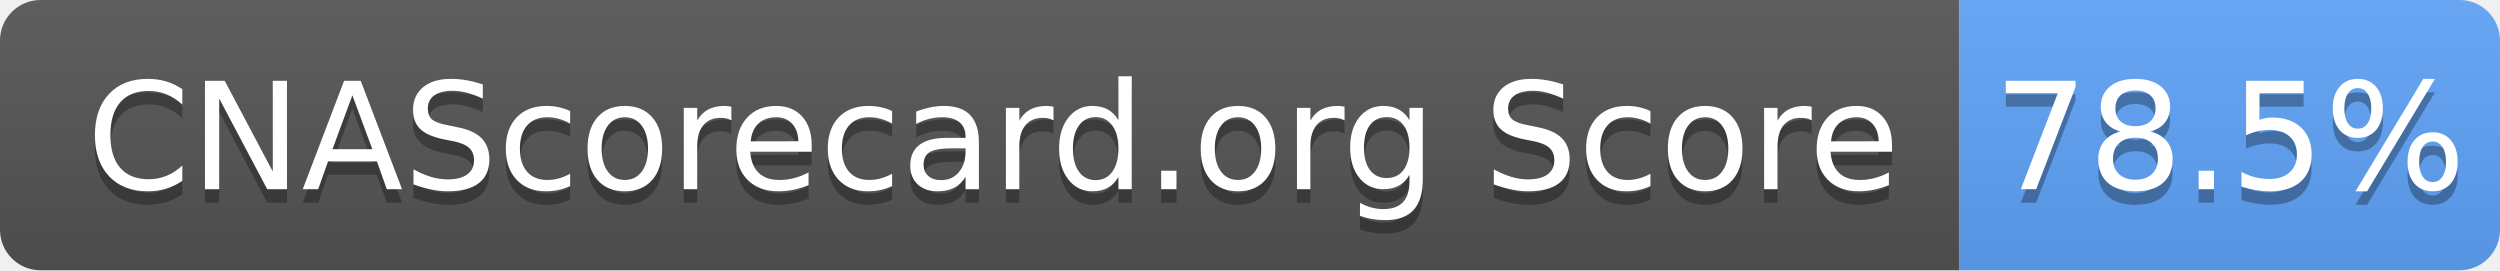
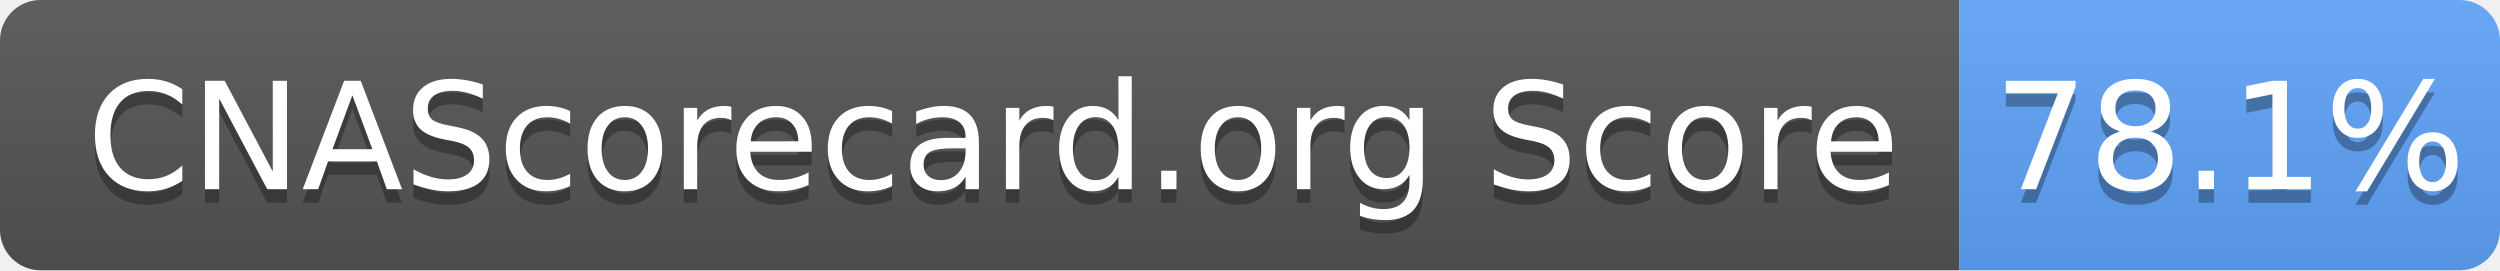
- <svg xmlns="http://www.w3.org/2000/svg" width="185" height="20" role="img" aria-label="CNAScorecard.org Score: 78.5%">
+ <svg xmlns="http://www.w3.org/2000/svg" width="185" height="20" role="img" aria-label="CNAScorecard.org Score: 78.1%">
  <linearGradient id="s" x2="0" y2="100%">
    <stop offset="0" stop-color="#bbb" stop-opacity=".1" />
    <stop offset="1" stop-opacity=".1" />
  </linearGradient>
  <clipPath id="r">
    <rect width="185" height="20" rx="3" fill="#fff" />
  </clipPath>
  <g clip-path="url(#r)">
    <rect width="145" height="20" fill="#555" />
    <rect x="145" width="40" height="20" fill="#60A5FA" />
    <rect width="185" height="20" fill="url(#s)" />
  </g>
  <g fill="#fff" text-anchor="middle" font-family="Verdana,Geneva,DejaVu Sans,sans-serif" text-rendering="geometricPrecision" font-size="110">
    <text aria-hidden="true" x="735" y="150" fill="#010101" fill-opacity=".3" transform="scale(.1)" textLength="1350">CNAScorecard.org Score</text>
    <text x="735" y="140" transform="scale(.1)" fill="#fff" textLength="1350">CNAScorecard.org Score</text>
-     <text aria-hidden="true" x="1650" y="150" fill="#010101" fill-opacity=".3" transform="scale(.1)" textLength="300">78.5%</text>
-     <text x="1650" y="140" transform="scale(.1)" fill="#fff" textLength="300">78.5%</text>
+     <text aria-hidden="true" x="1650" y="150" fill="#010101" fill-opacity=".3" transform="scale(.1)" textLength="300">78.1%</text>
+     <text x="1650" y="140" transform="scale(.1)" fill="#fff" textLength="300">78.1%</text>
  </g>
</svg>
